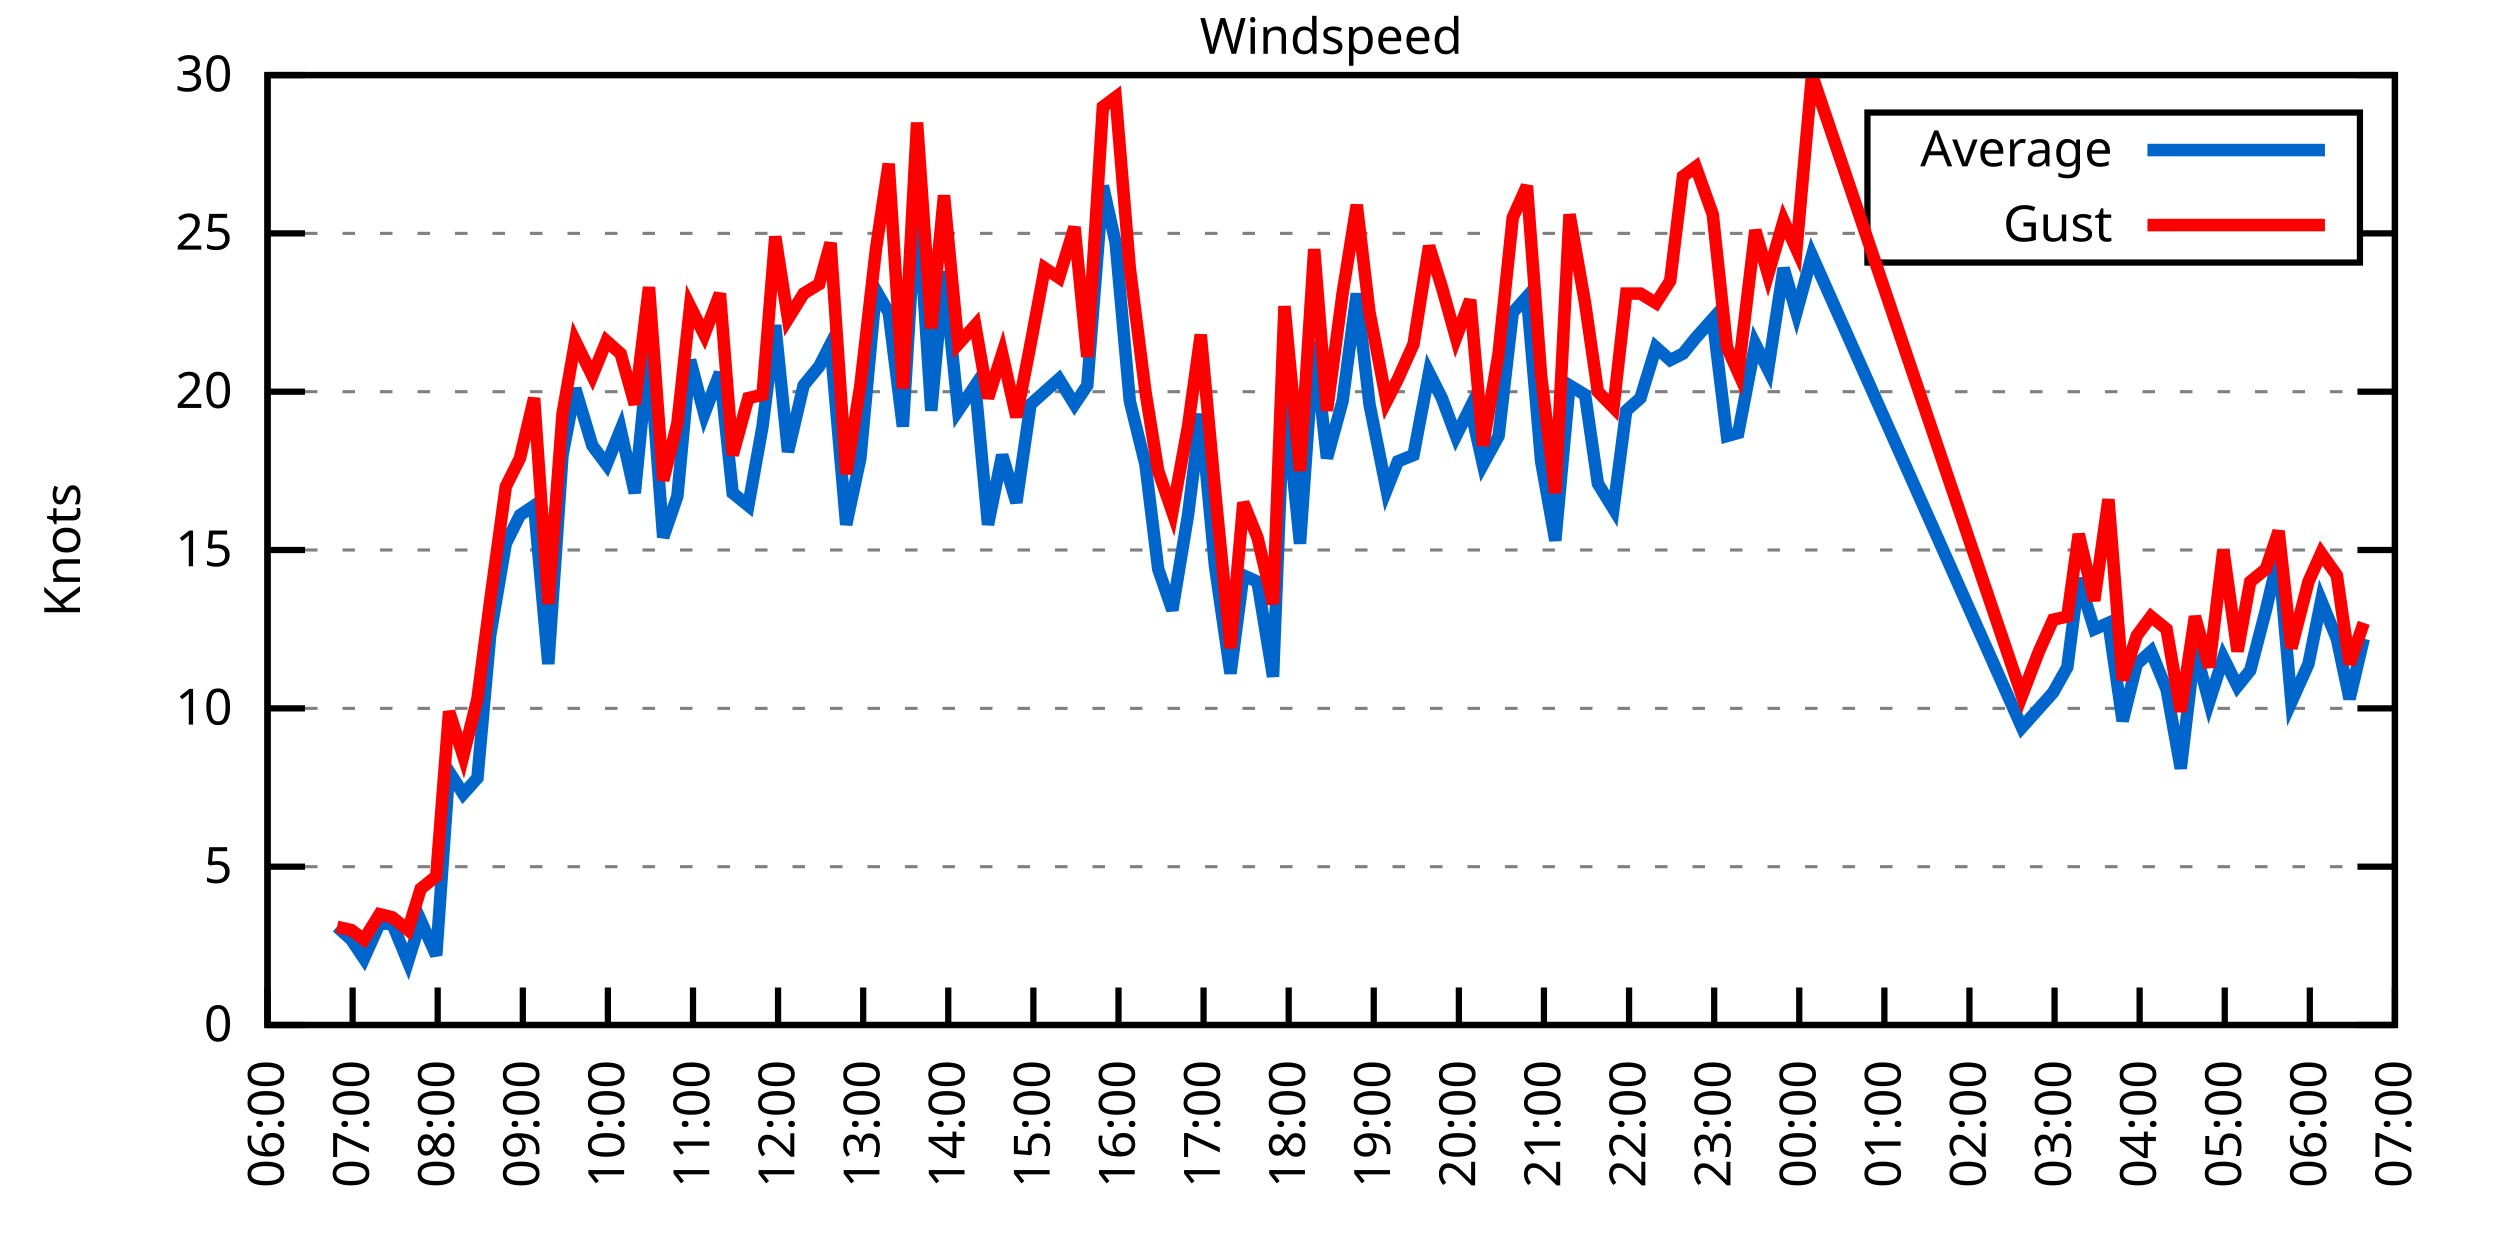
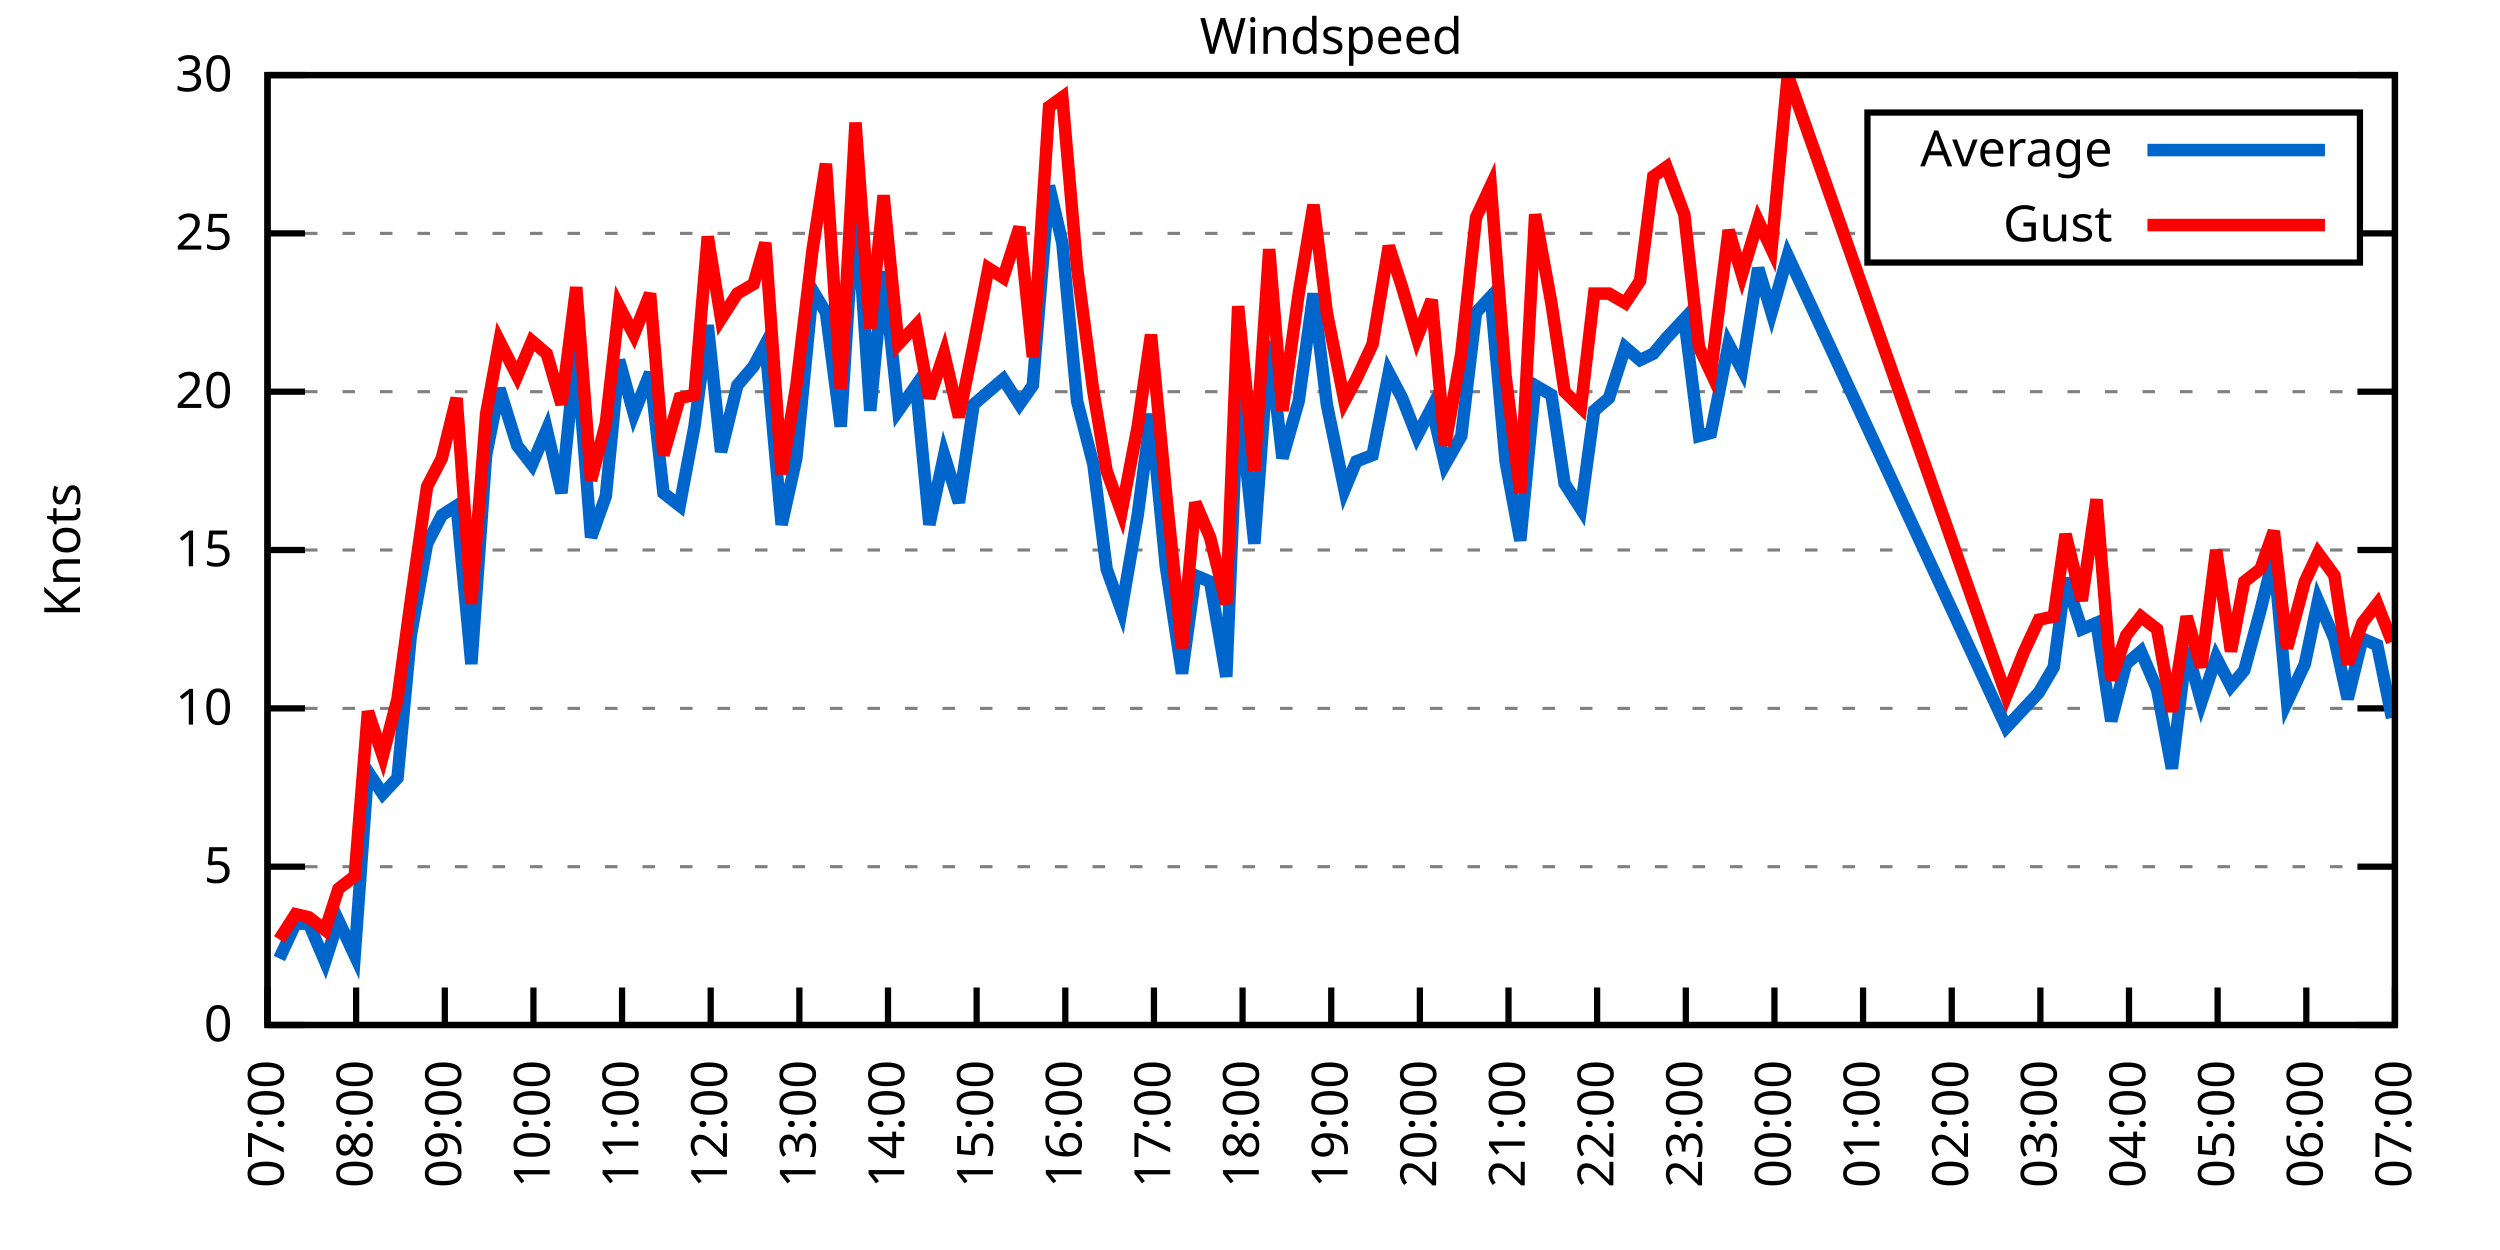
<svg xmlns="http://www.w3.org/2000/svg" xmlns:xlink="http://www.w3.org/1999/xlink" width="400" height="200" viewBox="0 0 400 200">
  <g id="gnuplot_canvas">
    <rect x="0" y="0" width="400" height="200" fill="none" />
    <defs>
      <circle id="gpDot" r="0.5" stroke-width="0.5" stroke="currentColor" />
      <path id="gpPt0" stroke-width="0.333" stroke="currentColor" d="M-1,0 h2 M0,-1 v2" />
      <path id="gpPt1" stroke-width="0.333" stroke="currentColor" d="M-1,-1 L1,1 M1,-1 L-1,1" />
      <path id="gpPt2" stroke-width="0.333" stroke="currentColor" d="M-1,0 L1,0 M0,-1 L0,1 M-1,-1 L1,1 M-1,1 L1,-1" />
      <rect id="gpPt3" stroke-width="0.333" stroke="currentColor" x="-1" y="-1" width="2" height="2" />
      <rect id="gpPt4" stroke-width="0.333" stroke="currentColor" fill="currentColor" x="-1" y="-1" width="2" height="2" />
      <circle id="gpPt5" stroke-width="0.333" stroke="currentColor" cx="0" cy="0" r="1" />
      <use xlink:href="#gpPt5" id="gpPt6" fill="currentColor" stroke="none" />
      <path id="gpPt7" stroke-width="0.333" stroke="currentColor" d="M0,-1.33 L-1.33,0.67 L1.33,0.67 z" />
      <use xlink:href="#gpPt7" id="gpPt8" fill="currentColor" stroke="none" />
      <use xlink:href="#gpPt7" id="gpPt9" stroke="currentColor" transform="rotate(180)" />
      <use xlink:href="#gpPt9" id="gpPt10" fill="currentColor" stroke="none" />
      <use xlink:href="#gpPt3" id="gpPt11" stroke="currentColor" transform="rotate(45)" />
      <use xlink:href="#gpPt11" id="gpPt12" fill="currentColor" stroke="none" />
      <path id="gpPt13" stroke-width="0.333" stroke="currentColor" d="M0,1.330 L1.265,0.411 L0.782,-1.067 L-0.782,-1.076 L-1.265,0.411 z" />
      <use xlink:href="#gpPt13" id="gpPt14" fill="currentColor" stroke="none" />
      <filter id="textbox" filterUnits="objectBoundingBox" x="0" y="0" height="1" width="1">
        <feFlood flood-color="white" flood-opacity="1" result="bgnd" />
        <feComposite in="SourceGraphic" in2="bgnd" operator="atop" />
      </filter>
      <filter id="greybox" filterUnits="objectBoundingBox" x="0" y="0" height="1" width="1">
        <feFlood flood-color="lightgrey" flood-opacity="1" result="grey" />
        <feComposite in="SourceGraphic" in2="grey" operator="atop" />
      </filter>
    </defs>
    <g fill="none" color="white" stroke="currentColor" stroke-width="1.00" stroke-linecap="butt" stroke-linejoin="miter">
</g>
    <g fill="none" color="black" stroke="currentColor" stroke-width="1.00" stroke-linecap="butt" stroke-linejoin="miter">
      <g stroke="none" shape-rendering="crispEdges">
        <polygon fill="rgb(255, 255, 255)" points="42.80,164.00 383.18,164.00 383.18,12.02 42.80,12.02 " />
      </g>
    </g>
    <g fill="none" color="black" stroke="currentColor" stroke-width="1.00" stroke-linecap="butt" stroke-linejoin="miter">
</g>
    <g fill="none" color="black" stroke="black" stroke-width="0.50" stroke-linecap="butt" stroke-linejoin="miter">
</g>
    <g fill="none" color="gray" stroke="currentColor" stroke-width="0.50" stroke-linecap="butt" stroke-linejoin="miter">
      <path stroke="gray" stroke-dasharray="2,4" class="gridline" d="M42.80,164.00 L383.19,164.00  " />
    </g>
    <g fill="none" color="gray" stroke="gray" stroke-width="1.00" stroke-linecap="butt" stroke-linejoin="miter">
</g>
    <g fill="none" color="black" stroke="currentColor" stroke-width="1.00" stroke-linecap="butt" stroke-linejoin="miter">
      <path stroke="black" d="M42.80,164.00 L48.80,164.00 M383.19,164.00 L377.19,164.00  " />
      <g transform="translate(37.20,166.60)" stroke="none" fill="black" font-family="Sans" font-size="8.00" text-anchor="end">
        <text>
          <tspan font-family="Sans"> 0</tspan>
        </text>
      </g>
    </g>
    <g fill="none" color="black" stroke="currentColor" stroke-width="1.00" stroke-linecap="butt" stroke-linejoin="miter">
</g>
    <g fill="none" color="black" stroke="black" stroke-width="0.50" stroke-linecap="butt" stroke-linejoin="miter">
</g>
    <g fill="none" color="gray" stroke="currentColor" stroke-width="0.50" stroke-linecap="butt" stroke-linejoin="miter">
      <path stroke="gray" stroke-dasharray="2,4" class="gridline" d="M42.80,138.67 L383.19,138.67  " />
    </g>
    <g fill="none" color="gray" stroke="gray" stroke-width="1.00" stroke-linecap="butt" stroke-linejoin="miter">
</g>
    <g fill="none" color="black" stroke="currentColor" stroke-width="1.00" stroke-linecap="butt" stroke-linejoin="miter">
      <path stroke="black" d="M42.80,138.67 L48.80,138.67 M383.19,138.67 L377.19,138.67  " />
      <g transform="translate(37.20,141.27)" stroke="none" fill="black" font-family="Sans" font-size="8.00" text-anchor="end">
        <text>
          <tspan font-family="Sans"> 5</tspan>
        </text>
      </g>
    </g>
    <g fill="none" color="black" stroke="currentColor" stroke-width="1.00" stroke-linecap="butt" stroke-linejoin="miter">
</g>
    <g fill="none" color="black" stroke="black" stroke-width="0.50" stroke-linecap="butt" stroke-linejoin="miter">
</g>
    <g fill="none" color="gray" stroke="currentColor" stroke-width="0.50" stroke-linecap="butt" stroke-linejoin="miter">
      <path stroke="gray" stroke-dasharray="2,4" class="gridline" d="M42.80,113.34 L383.19,113.34  " />
    </g>
    <g fill="none" color="gray" stroke="gray" stroke-width="1.00" stroke-linecap="butt" stroke-linejoin="miter">
</g>
    <g fill="none" color="black" stroke="currentColor" stroke-width="1.00" stroke-linecap="butt" stroke-linejoin="miter">
      <path stroke="black" d="M42.80,113.34 L48.80,113.34 M383.19,113.34 L377.19,113.34  " />
      <g transform="translate(37.20,115.94)" stroke="none" fill="black" font-family="Sans" font-size="8.00" text-anchor="end">
        <text>
          <tspan font-family="Sans"> 10</tspan>
        </text>
      </g>
    </g>
    <g fill="none" color="black" stroke="currentColor" stroke-width="1.00" stroke-linecap="butt" stroke-linejoin="miter">
</g>
    <g fill="none" color="black" stroke="black" stroke-width="0.50" stroke-linecap="butt" stroke-linejoin="miter">
</g>
    <g fill="none" color="gray" stroke="currentColor" stroke-width="0.50" stroke-linecap="butt" stroke-linejoin="miter">
      <path stroke="gray" stroke-dasharray="2,4" class="gridline" d="M42.80,88.00 L383.19,88.00  " />
    </g>
    <g fill="none" color="gray" stroke="gray" stroke-width="1.00" stroke-linecap="butt" stroke-linejoin="miter">
</g>
    <g fill="none" color="black" stroke="currentColor" stroke-width="1.00" stroke-linecap="butt" stroke-linejoin="miter">
      <path stroke="black" d="M42.80,88.00 L48.80,88.00 M383.19,88.00 L377.19,88.00  " />
      <g transform="translate(37.20,90.60)" stroke="none" fill="black" font-family="Sans" font-size="8.00" text-anchor="end">
        <text>
          <tspan font-family="Sans"> 15</tspan>
        </text>
      </g>
    </g>
    <g fill="none" color="black" stroke="currentColor" stroke-width="1.00" stroke-linecap="butt" stroke-linejoin="miter">
</g>
    <g fill="none" color="black" stroke="black" stroke-width="0.50" stroke-linecap="butt" stroke-linejoin="miter">
</g>
    <g fill="none" color="gray" stroke="currentColor" stroke-width="0.50" stroke-linecap="butt" stroke-linejoin="miter">
      <path stroke="gray" stroke-dasharray="2,4" class="gridline" d="M42.80,62.67 L383.19,62.67  " />
    </g>
    <g fill="none" color="gray" stroke="gray" stroke-width="1.00" stroke-linecap="butt" stroke-linejoin="miter">
</g>
    <g fill="none" color="black" stroke="currentColor" stroke-width="1.00" stroke-linecap="butt" stroke-linejoin="miter">
      <path stroke="black" d="M42.80,62.67 L48.80,62.67 M383.19,62.67 L377.19,62.67  " />
      <g transform="translate(37.20,65.27)" stroke="none" fill="black" font-family="Sans" font-size="8.00" text-anchor="end">
        <text>
          <tspan font-family="Sans"> 20</tspan>
        </text>
      </g>
    </g>
    <g fill="none" color="black" stroke="currentColor" stroke-width="1.00" stroke-linecap="butt" stroke-linejoin="miter">
</g>
    <g fill="none" color="black" stroke="black" stroke-width="0.50" stroke-linecap="butt" stroke-linejoin="miter">
</g>
    <g fill="none" color="gray" stroke="currentColor" stroke-width="0.50" stroke-linecap="butt" stroke-linejoin="miter">
      <path stroke="gray" stroke-dasharray="2,4" class="gridline" d="M42.80,37.34 L298.79,37.34 M377.59,37.34 L383.19,37.34  " />
    </g>
    <g fill="none" color="gray" stroke="gray" stroke-width="1.00" stroke-linecap="butt" stroke-linejoin="miter">
</g>
    <g fill="none" color="black" stroke="currentColor" stroke-width="1.00" stroke-linecap="butt" stroke-linejoin="miter">
      <path stroke="black" d="M42.80,37.34 L48.80,37.34 M383.19,37.34 L377.19,37.34  " />
      <g transform="translate(37.20,39.94)" stroke="none" fill="black" font-family="Sans" font-size="8.00" text-anchor="end">
        <text>
          <tspan font-family="Sans"> 25</tspan>
        </text>
      </g>
    </g>
    <g fill="none" color="black" stroke="currentColor" stroke-width="1.00" stroke-linecap="butt" stroke-linejoin="miter">
</g>
    <g fill="none" color="black" stroke="black" stroke-width="0.50" stroke-linecap="butt" stroke-linejoin="miter">
</g>
    <g fill="none" color="gray" stroke="currentColor" stroke-width="0.50" stroke-linecap="butt" stroke-linejoin="miter">
      <path stroke="gray" stroke-dasharray="2,4" class="gridline" d="M42.80,12.01 L383.19,12.01  " />
    </g>
    <g fill="none" color="gray" stroke="gray" stroke-width="1.00" stroke-linecap="butt" stroke-linejoin="miter">
</g>
    <g fill="none" color="black" stroke="currentColor" stroke-width="1.00" stroke-linecap="butt" stroke-linejoin="miter">
      <path stroke="black" d="M42.80,12.01 L48.80,12.01 M383.19,12.01 L377.19,12.01  " />
      <g transform="translate(37.20,14.61)" stroke="none" fill="black" font-family="Sans" font-size="8.00" text-anchor="end">
        <text>
          <tspan font-family="Sans"> 30</tspan>
        </text>
      </g>
    </g>
    <g fill="none" color="black" stroke="currentColor" stroke-width="1.00" stroke-linecap="butt" stroke-linejoin="miter">
      <path stroke="black" d="M42.80,164.00 L42.80,158.00  " />
      <g transform="translate(45.40,169.60) rotate(270.00)" stroke="none" fill="black" font-family="Sans" font-size="8.00" text-anchor="end">
        <text>
-           <tspan font-family="Sans">06:00</tspan>
-         </text>
-       </g>
-     </g>
-     <g fill="none" color="black" stroke="currentColor" stroke-width="1.00" stroke-linecap="butt" stroke-linejoin="miter">
-       <path stroke="black" d="M56.42,164.00 L56.42,158.00  " />
-       <g transform="translate(59.02,169.60) rotate(270.00)" stroke="none" fill="black" font-family="Sans" font-size="8.00" text-anchor="end">
-         <text>
          <tspan font-family="Sans">07:00</tspan>
        </text>
      </g>
    </g>
    <g fill="none" color="black" stroke="currentColor" stroke-width="1.00" stroke-linecap="butt" stroke-linejoin="miter">
-       <path stroke="black" d="M70.03,164.00 L70.03,158.00  " />
-       <g transform="translate(72.63,169.60) rotate(270.00)" stroke="none" fill="black" font-family="Sans" font-size="8.00" text-anchor="end">
+       <path stroke="black" d="M56.98,164.00 L56.98,158.00  " />
+       <g transform="translate(59.58,169.60) rotate(270.00)" stroke="none" fill="black" font-family="Sans" font-size="8.00" text-anchor="end">
        <text>
          <tspan font-family="Sans">08:00</tspan>
        </text>
      </g>
    </g>
    <g fill="none" color="black" stroke="currentColor" stroke-width="1.00" stroke-linecap="butt" stroke-linejoin="miter">
-       <path stroke="black" d="M83.65,164.00 L83.65,158.00  " />
-       <g transform="translate(86.25,169.60) rotate(270.00)" stroke="none" fill="black" font-family="Sans" font-size="8.00" text-anchor="end">
+       <path stroke="black" d="M71.17,164.00 L71.17,158.00  " />
+       <g transform="translate(73.77,169.60) rotate(270.00)" stroke="none" fill="black" font-family="Sans" font-size="8.00" text-anchor="end">
        <text>
          <tspan font-family="Sans">09:00</tspan>
        </text>
      </g>
    </g>
    <g fill="none" color="black" stroke="currentColor" stroke-width="1.00" stroke-linecap="butt" stroke-linejoin="miter">
-       <path stroke="black" d="M97.26,164.00 L97.26,158.00  " />
-       <g transform="translate(99.86,169.60) rotate(270.00)" stroke="none" fill="black" font-family="Sans" font-size="8.00" text-anchor="end">
+       <path stroke="black" d="M85.35,164.00 L85.35,158.00  " />
+       <g transform="translate(87.95,169.60) rotate(270.00)" stroke="none" fill="black" font-family="Sans" font-size="8.00" text-anchor="end">
        <text>
          <tspan font-family="Sans">10:00</tspan>
        </text>
      </g>
    </g>
    <g fill="none" color="black" stroke="currentColor" stroke-width="1.00" stroke-linecap="butt" stroke-linejoin="miter">
-       <path stroke="black" d="M110.88,164.00 L110.88,158.00  " />
-       <g transform="translate(113.48,169.60) rotate(270.00)" stroke="none" fill="black" font-family="Sans" font-size="8.00" text-anchor="end">
+       <path stroke="black" d="M99.53,164.00 L99.53,158.00  " />
+       <g transform="translate(102.13,169.60) rotate(270.00)" stroke="none" fill="black" font-family="Sans" font-size="8.00" text-anchor="end">
        <text>
          <tspan font-family="Sans">11:00</tspan>
        </text>
      </g>
    </g>
    <g fill="none" color="black" stroke="currentColor" stroke-width="1.00" stroke-linecap="butt" stroke-linejoin="miter">
-       <path stroke="black" d="M124.49,164.00 L124.49,158.00  " />
-       <g transform="translate(127.09,169.60) rotate(270.00)" stroke="none" fill="black" font-family="Sans" font-size="8.00" text-anchor="end">
+       <path stroke="black" d="M113.71,164.00 L113.71,158.00  " />
+       <g transform="translate(116.31,169.60) rotate(270.00)" stroke="none" fill="black" font-family="Sans" font-size="8.00" text-anchor="end">
        <text>
          <tspan font-family="Sans">12:00</tspan>
        </text>
      </g>
    </g>
    <g fill="none" color="black" stroke="currentColor" stroke-width="1.00" stroke-linecap="butt" stroke-linejoin="miter">
-       <path stroke="black" d="M138.11,164.00 L138.11,158.00  " />
-       <g transform="translate(140.71,169.60) rotate(270.00)" stroke="none" fill="black" font-family="Sans" font-size="8.00" text-anchor="end">
+       <path stroke="black" d="M127.90,164.00 L127.90,158.00  " />
+       <g transform="translate(130.50,169.60) rotate(270.00)" stroke="none" fill="black" font-family="Sans" font-size="8.00" text-anchor="end">
        <text>
          <tspan font-family="Sans">13:00</tspan>
        </text>
      </g>
    </g>
    <g fill="none" color="black" stroke="currentColor" stroke-width="1.00" stroke-linecap="butt" stroke-linejoin="miter">
-       <path stroke="black" d="M151.72,164.00 L151.72,158.00  " />
-       <g transform="translate(154.32,169.60) rotate(270.00)" stroke="none" fill="black" font-family="Sans" font-size="8.00" text-anchor="end">
+       <path stroke="black" d="M142.08,164.00 L142.08,158.00  " />
+       <g transform="translate(144.68,169.60) rotate(270.00)" stroke="none" fill="black" font-family="Sans" font-size="8.00" text-anchor="end">
        <text>
          <tspan font-family="Sans">14:00</tspan>
        </text>
      </g>
    </g>
    <g fill="none" color="black" stroke="currentColor" stroke-width="1.00" stroke-linecap="butt" stroke-linejoin="miter">
-       <path stroke="black" d="M165.34,164.00 L165.34,158.00  " />
-       <g transform="translate(167.94,169.60) rotate(270.00)" stroke="none" fill="black" font-family="Sans" font-size="8.00" text-anchor="end">
+       <path stroke="black" d="M156.26,164.00 L156.26,158.00  " />
+       <g transform="translate(158.86,169.60) rotate(270.00)" stroke="none" fill="black" font-family="Sans" font-size="8.00" text-anchor="end">
        <text>
          <tspan font-family="Sans">15:00</tspan>
        </text>
      </g>
    </g>
    <g fill="none" color="black" stroke="currentColor" stroke-width="1.00" stroke-linecap="butt" stroke-linejoin="miter">
-       <path stroke="black" d="M178.96,164.00 L178.96,158.00  " />
-       <g transform="translate(181.56,169.60) rotate(270.00)" stroke="none" fill="black" font-family="Sans" font-size="8.00" text-anchor="end">
+       <path stroke="black" d="M170.45,164.00 L170.45,158.00  " />
+       <g transform="translate(173.05,169.60) rotate(270.00)" stroke="none" fill="black" font-family="Sans" font-size="8.00" text-anchor="end">
        <text>
          <tspan font-family="Sans">16:00</tspan>
        </text>
      </g>
    </g>
    <g fill="none" color="black" stroke="currentColor" stroke-width="1.00" stroke-linecap="butt" stroke-linejoin="miter">
-       <path stroke="black" d="M192.57,164.00 L192.57,158.00  " />
-       <g transform="translate(195.17,169.60) rotate(270.00)" stroke="none" fill="black" font-family="Sans" font-size="8.00" text-anchor="end">
+       <path stroke="black" d="M184.63,164.00 L184.63,158.00  " />
+       <g transform="translate(187.23,169.60) rotate(270.00)" stroke="none" fill="black" font-family="Sans" font-size="8.00" text-anchor="end">
        <text>
          <tspan font-family="Sans">17:00</tspan>
        </text>
      </g>
    </g>
    <g fill="none" color="black" stroke="currentColor" stroke-width="1.00" stroke-linecap="butt" stroke-linejoin="miter">
-       <path stroke="black" d="M206.19,164.00 L206.19,158.00  " />
-       <g transform="translate(208.79,169.60) rotate(270.00)" stroke="none" fill="black" font-family="Sans" font-size="8.00" text-anchor="end">
+       <path stroke="black" d="M198.81,164.00 L198.81,158.00  " />
+       <g transform="translate(201.41,169.60) rotate(270.00)" stroke="none" fill="black" font-family="Sans" font-size="8.00" text-anchor="end">
        <text>
          <tspan font-family="Sans">18:00</tspan>
        </text>
      </g>
    </g>
    <g fill="none" color="black" stroke="currentColor" stroke-width="1.00" stroke-linecap="butt" stroke-linejoin="miter">
-       <path stroke="black" d="M219.80,164.00 L219.80,158.00  " />
-       <g transform="translate(222.40,169.60) rotate(270.00)" stroke="none" fill="black" font-family="Sans" font-size="8.00" text-anchor="end">
+       <path stroke="black" d="M213.00,164.00 L213.00,158.00  " />
+       <g transform="translate(215.60,169.60) rotate(270.00)" stroke="none" fill="black" font-family="Sans" font-size="8.00" text-anchor="end">
        <text>
          <tspan font-family="Sans">19:00</tspan>
        </text>
      </g>
    </g>
    <g fill="none" color="black" stroke="currentColor" stroke-width="1.00" stroke-linecap="butt" stroke-linejoin="miter">
-       <path stroke="black" d="M233.42,164.00 L233.42,158.00  " />
-       <g transform="translate(236.02,169.60) rotate(270.00)" stroke="none" fill="black" font-family="Sans" font-size="8.00" text-anchor="end">
+       <path stroke="black" d="M227.18,164.00 L227.18,158.00  " />
+       <g transform="translate(229.78,169.60) rotate(270.00)" stroke="none" fill="black" font-family="Sans" font-size="8.00" text-anchor="end">
        <text>
          <tspan font-family="Sans">20:00</tspan>
        </text>
      </g>
    </g>
    <g fill="none" color="black" stroke="currentColor" stroke-width="1.00" stroke-linecap="butt" stroke-linejoin="miter">
-       <path stroke="black" d="M247.03,164.00 L247.03,158.00  " />
-       <g transform="translate(249.63,169.60) rotate(270.00)" stroke="none" fill="black" font-family="Sans" font-size="8.00" text-anchor="end">
+       <path stroke="black" d="M241.36,164.00 L241.36,158.00  " />
+       <g transform="translate(243.96,169.60) rotate(270.00)" stroke="none" fill="black" font-family="Sans" font-size="8.00" text-anchor="end">
        <text>
          <tspan font-family="Sans">21:00</tspan>
        </text>
      </g>
    </g>
    <g fill="none" color="black" stroke="currentColor" stroke-width="1.00" stroke-linecap="butt" stroke-linejoin="miter">
-       <path stroke="black" d="M260.65,164.00 L260.65,158.00  " />
-       <g transform="translate(263.25,169.60) rotate(270.00)" stroke="none" fill="black" font-family="Sans" font-size="8.00" text-anchor="end">
+       <path stroke="black" d="M255.54,164.00 L255.54,158.00  " />
+       <g transform="translate(258.14,169.60) rotate(270.00)" stroke="none" fill="black" font-family="Sans" font-size="8.00" text-anchor="end">
        <text>
          <tspan font-family="Sans">22:00</tspan>
        </text>
      </g>
    </g>
    <g fill="none" color="black" stroke="currentColor" stroke-width="1.00" stroke-linecap="butt" stroke-linejoin="miter">
-       <path stroke="black" d="M274.27,164.00 L274.27,158.00  " />
-       <g transform="translate(276.87,169.60) rotate(270.00)" stroke="none" fill="black" font-family="Sans" font-size="8.00" text-anchor="end">
+       <path stroke="black" d="M269.73,164.00 L269.73,158.00  " />
+       <g transform="translate(272.33,169.60) rotate(270.00)" stroke="none" fill="black" font-family="Sans" font-size="8.00" text-anchor="end">
        <text>
          <tspan font-family="Sans">23:00</tspan>
        </text>
      </g>
    </g>
    <g fill="none" color="black" stroke="currentColor" stroke-width="1.00" stroke-linecap="butt" stroke-linejoin="miter">
-       <path stroke="black" d="M287.88,164.00 L287.88,158.00  " />
-       <g transform="translate(290.48,169.60) rotate(270.00)" stroke="none" fill="black" font-family="Sans" font-size="8.00" text-anchor="end">
+       <path stroke="black" d="M283.91,164.00 L283.91,158.00  " />
+       <g transform="translate(286.51,169.60) rotate(270.00)" stroke="none" fill="black" font-family="Sans" font-size="8.00" text-anchor="end">
        <text>
          <tspan font-family="Sans">00:00</tspan>
        </text>
      </g>
    </g>
    <g fill="none" color="black" stroke="currentColor" stroke-width="1.00" stroke-linecap="butt" stroke-linejoin="miter">
-       <path stroke="black" d="M301.50,164.00 L301.50,158.00  " />
-       <g transform="translate(304.10,169.60) rotate(270.00)" stroke="none" fill="black" font-family="Sans" font-size="8.00" text-anchor="end">
+       <path stroke="black" d="M298.09,164.00 L298.09,158.00  " />
+       <g transform="translate(300.69,169.60) rotate(270.00)" stroke="none" fill="black" font-family="Sans" font-size="8.00" text-anchor="end">
        <text>
          <tspan font-family="Sans">01:00</tspan>
        </text>
      </g>
    </g>
    <g fill="none" color="black" stroke="currentColor" stroke-width="1.00" stroke-linecap="butt" stroke-linejoin="miter">
-       <path stroke="black" d="M315.11,164.00 L315.11,158.00  " />
-       <g transform="translate(317.71,169.60) rotate(270.00)" stroke="none" fill="black" font-family="Sans" font-size="8.00" text-anchor="end">
+       <path stroke="black" d="M312.28,164.00 L312.28,158.00  " />
+       <g transform="translate(314.88,169.60) rotate(270.00)" stroke="none" fill="black" font-family="Sans" font-size="8.00" text-anchor="end">
        <text>
          <tspan font-family="Sans">02:00</tspan>
        </text>
      </g>
    </g>
    <g fill="none" color="black" stroke="currentColor" stroke-width="1.00" stroke-linecap="butt" stroke-linejoin="miter">
-       <path stroke="black" d="M328.73,164.00 L328.73,158.00  " />
-       <g transform="translate(331.33,169.60) rotate(270.00)" stroke="none" fill="black" font-family="Sans" font-size="8.00" text-anchor="end">
+       <path stroke="black" d="M326.46,164.00 L326.46,158.00  " />
+       <g transform="translate(329.06,169.60) rotate(270.00)" stroke="none" fill="black" font-family="Sans" font-size="8.00" text-anchor="end">
        <text>
          <tspan font-family="Sans">03:00</tspan>
        </text>
      </g>
    </g>
    <g fill="none" color="black" stroke="currentColor" stroke-width="1.00" stroke-linecap="butt" stroke-linejoin="miter">
-       <path stroke="black" d="M342.34,164.00 L342.34,158.00  " />
-       <g transform="translate(344.94,169.60) rotate(270.00)" stroke="none" fill="black" font-family="Sans" font-size="8.00" text-anchor="end">
+       <path stroke="black" d="M340.64,164.00 L340.64,158.00  " />
+       <g transform="translate(343.24,169.60) rotate(270.00)" stroke="none" fill="black" font-family="Sans" font-size="8.00" text-anchor="end">
        <text>
          <tspan font-family="Sans">04:00</tspan>
        </text>
      </g>
    </g>
    <g fill="none" color="black" stroke="currentColor" stroke-width="1.00" stroke-linecap="butt" stroke-linejoin="miter">
-       <path stroke="black" d="M355.96,164.00 L355.96,158.00  " />
-       <g transform="translate(358.56,169.60) rotate(270.00)" stroke="none" fill="black" font-family="Sans" font-size="8.00" text-anchor="end">
+       <path stroke="black" d="M354.82,164.00 L354.82,158.00  " />
+       <g transform="translate(357.42,169.60) rotate(270.00)" stroke="none" fill="black" font-family="Sans" font-size="8.00" text-anchor="end">
        <text>
          <tspan font-family="Sans">05:00</tspan>
        </text>
      </g>
    </g>
    <g fill="none" color="black" stroke="currentColor" stroke-width="1.00" stroke-linecap="butt" stroke-linejoin="miter">
-       <path stroke="black" d="M369.57,164.00 L369.57,158.00  " />
-       <g transform="translate(372.17,169.60) rotate(270.00)" stroke="none" fill="black" font-family="Sans" font-size="8.00" text-anchor="end">
+       <path stroke="black" d="M369.01,164.00 L369.01,158.00  " />
+       <g transform="translate(371.61,169.60) rotate(270.00)" stroke="none" fill="black" font-family="Sans" font-size="8.00" text-anchor="end">
        <text>
          <tspan font-family="Sans">06:00</tspan>
        </text>
      </g>
    </g>
    <g fill="none" color="black" stroke="currentColor" stroke-width="1.00" stroke-linecap="butt" stroke-linejoin="miter">
      <path stroke="black" d="M383.19,164.00 L383.19,158.00  " />
      <g transform="translate(385.79,169.60) rotate(270.00)" stroke="none" fill="black" font-family="Sans" font-size="8.00" text-anchor="end">
        <text>
          <tspan font-family="Sans">07:00</tspan>
        </text>
      </g>
    </g>
    <g fill="none" color="black" stroke="currentColor" stroke-width="1.00" stroke-linecap="butt" stroke-linejoin="miter">
</g>
    <g fill="none" color="black" stroke="currentColor" stroke-width="1.00" stroke-linecap="butt" stroke-linejoin="miter">
      <path stroke="black" d="M42.80,12.01 L42.80,164.00 L383.19,164.00 L383.19,12.01 L42.80,12.01 Z  " />
    </g>
    <g fill="none" color="black" stroke="currentColor" stroke-width="1.00" stroke-linecap="butt" stroke-linejoin="miter">
</g>
    <g fill="none" color="black" stroke="currentColor" stroke-width="1.00" stroke-linecap="butt" stroke-linejoin="miter">
      <path stroke="black" d="M298.79,42.01 L298.79,18.01 L377.59,18.01 L377.59,42.01 L298.79,42.01 Z  " />
    </g>
    <g id="Windspeed_plot_1">
      <g fill="none" color="white" stroke="black" stroke-width="2.00" stroke-linecap="butt" stroke-linejoin="miter">
</g>
      <g fill="none" color="black" stroke="currentColor" stroke-width="2.00" stroke-linecap="butt" stroke-linejoin="miter">
        <g transform="translate(337.99,26.61)" stroke="none" fill="black" font-family="Sans" font-size="8.00" text-anchor="end">
          <text>
            <tspan font-family="Sans">Average</tspan>
          </text>
        </g>
      </g>
      <g fill="none" color="black" stroke="currentColor" stroke-width="2.00" stroke-linecap="butt" stroke-linejoin="miter">
-         <path stroke="rgb(  0, 102, 204)" d="M343.59,24.01 L371.99,24.01 M53.92,148.29 L56.19,150.32 L58.23,153.36 L60.73,147.79 L62.77,147.79 L65.27,153.87   L67.31,147.28 L69.80,152.85 L71.85,123.47 L74.12,127.02 L76.39,124.48 L78.43,101.68 L80.92,86.99 L83.19,82.43   L85.46,80.91 L87.73,106.24 L90.00,72.81 L92.04,62.17 L94.77,71.29 L97.04,74.33 L99.30,68.75 L101.57,78.89   L103.84,55.58 L106.11,85.98 L108.38,79.39 L110.42,57.61 L112.69,66.22 L115.19,59.63 L117.23,78.89 L119.73,80.91   L122.00,68.25 L124.04,52.03 L126.08,72.30 L128.58,61.66 L131.07,58.62 L132.89,55.07 L135.39,83.95 L137.66,73.31   L140.15,46.46 L142.19,50.01 L144.46,68.25 L146.73,30.76 L149.00,65.71 L151.04,43.42 L153.31,65.71 L156.04,61.66   L158.08,83.95 L160.35,72.81 L162.62,80.41 L164.89,64.70 L167.16,62.67 L169.43,60.65 L171.92,64.70 L173.96,61.66   L176.46,29.74 L178.50,38.86 L180.77,64.19 L183.27,74.33 L185.31,91.04 L187.58,97.63 L190.08,82.43 L192.12,66.22   L194.39,90.54 L196.88,107.76 L198.93,92.06 L201.19,93.07 L203.69,108.27 L205.51,62.17 L208.00,86.99 L210.27,54.57   L212.31,73.31 L214.81,64.19 L217.08,46.97 L219.12,64.70 L221.85,78.38 L223.66,73.82 L226.16,72.81 L228.65,59.63   L230.70,63.69 L232.96,69.77 L235.23,65.21 L237.28,74.33 L239.77,69.77 L242.04,50.01 L244.31,47.47 L246.58,73.82   L248.85,86.49 L251.12,61.66 L253.61,63.18 L255.66,77.37 L258.15,81.42 L260.20,65.71 L262.47,63.69 L264.96,55.58   L267.23,57.61 L269.27,56.59 L271.32,54.06 L274.04,51.02 L276.31,69.77 L278.12,69.26 L280.85,55.07 L282.89,59.13   L285.38,42.91 L287.43,50.01 L289.92,40.89 L323.51,116.38 L326.23,113.34 L328.50,110.80 L330.77,106.75 L332.59,92.56   L335.08,100.67 L337.35,99.66 L339.62,115.36 L341.89,106.24 L344.16,104.22 L346.65,110.30 L348.92,122.96 L351.19,103.71   L353.46,112.32 L355.73,105.23 L358.00,109.79 L360.04,107.26 L362.54,97.63 L364.58,89.02 L366.62,112.32 L369.35,106.24   L371.39,96.11 L373.89,102.19 L375.93,111.82 L378.20,102.19  " />
+         <path stroke="rgb(  0, 102, 204)" d="M343.59,24.01 L371.99,24.01 M44.69,153.36 L47.29,147.79 L49.42,147.79 L52.02,153.87 L54.15,147.28 L56.75,152.85   L58.87,123.47 L61.24,127.02 L63.60,124.48 L65.73,101.68 L68.33,86.99 L70.69,82.43 L73.06,80.91 L75.42,106.24   L77.78,72.81 L79.91,62.17 L82.75,71.29 L85.11,74.33 L87.48,68.75 L89.84,78.89 L92.20,55.58 L94.57,85.98   L96.93,79.39 L99.06,57.61 L101.42,66.22 L104.02,59.63 L106.15,78.89 L108.75,80.91 L111.11,68.25 L113.24,52.03   L115.37,72.30 L117.97,61.66 L120.57,58.62 L122.46,55.07 L125.06,83.95 L127.42,73.31 L130.02,46.46 L132.15,50.01   L134.52,68.25 L136.88,30.76 L139.24,65.71 L141.37,43.42 L143.74,65.71 L146.57,61.66 L148.70,83.95 L151.06,72.81   L153.43,80.41 L155.79,64.70 L158.15,62.67 L160.52,60.65 L163.12,64.70 L165.25,61.66 L167.85,29.74 L169.97,38.86   L172.34,64.19 L174.94,74.33 L177.06,91.04 L179.43,97.63 L182.03,82.43 L184.16,66.22 L186.52,90.54 L189.12,107.76   L191.25,92.06 L193.61,93.07 L196.21,108.27 L198.10,62.17 L200.70,86.99 L203.07,54.57 L205.19,73.31 L207.79,64.19   L210.16,46.97 L212.29,64.70 L215.12,78.38 L217.01,73.82 L219.61,72.81 L222.21,59.63 L224.34,63.69 L226.71,69.77   L229.07,65.21 L231.20,74.33 L233.80,69.77 L236.16,50.01 L238.52,47.47 L240.89,73.82 L243.25,86.49 L245.62,61.66   L248.22,63.18 L250.34,77.37 L252.94,81.42 L255.07,65.71 L257.43,63.69 L260.04,55.58 L262.40,57.61 L264.53,56.59   L266.65,54.06 L269.49,51.02 L271.85,69.77 L273.75,69.26 L276.58,55.07 L278.71,59.13 L281.31,42.91 L283.44,50.01   L286.04,40.89 L321.02,116.38 L323.86,113.34 L326.22,110.80 L328.59,106.75 L330.48,92.56 L333.08,100.67 L335.44,99.66   L337.80,115.36 L340.17,106.24 L342.53,104.22 L345.13,110.30 L347.50,122.96 L349.86,103.71 L352.22,112.32 L354.59,105.23   L356.95,109.79 L359.08,107.26 L361.68,97.63 L363.81,89.02 L365.93,112.32 L368.77,106.24 L370.90,96.11 L373.50,102.19   L375.63,111.82 L377.99,102.19 L380.35,103.20 L382.72,114.86  " />
      </g>
    </g>
    <g id="Windspeed_plot_2">
      <g fill="none" color="black" stroke="currentColor" stroke-width="2.00" stroke-linecap="butt" stroke-linejoin="miter">
        <g transform="translate(337.99,38.61)" stroke="none" fill="black" font-family="Sans" font-size="8.00" text-anchor="end">
          <text>
            <tspan font-family="Sans">Gust</tspan>
          </text>
        </g>
      </g>
      <g fill="none" color="black" stroke="currentColor" stroke-width="2.00" stroke-linecap="butt" stroke-linejoin="miter">
-         <path stroke="rgb(255,   0,   0)" d="M343.59,36.01 L371.99,36.01 M53.92,148.29 L56.19,148.80 L58.23,150.32 L60.73,146.27 L62.77,146.77 L65.27,148.80   L67.31,142.21 L69.80,140.19 L71.85,113.84 L74.12,120.94 L76.39,111.82 L78.43,96.11 L80.92,77.87 L83.19,73.31   L85.46,63.69 L87.73,96.62 L90.00,66.22 L92.04,54.57 L94.77,60.14 L97.04,54.57 L99.30,56.59 L101.57,64.70   L103.84,45.95 L106.11,76.86 L108.38,67.74 L110.42,48.99 L112.69,53.55 L115.19,46.97 L117.23,72.81 L119.73,63.69   L122.00,63.18 L124.04,37.85 L126.08,51.02 L128.58,46.97 L131.07,45.45 L132.89,38.86 L135.39,75.85 L137.66,61.66   L140.15,39.87 L142.19,26.20 L144.46,62.17 L146.73,19.61 L149.00,52.54 L151.04,31.26 L153.31,55.07 L156.04,52.03   L158.08,63.69 L160.35,56.59 L162.62,66.73 L164.89,55.07 L167.16,42.91 L169.43,44.43 L171.92,36.33 L173.96,57.10   L176.46,17.08 L178.50,15.56 L180.77,42.91 L183.27,62.67 L185.31,75.34 L187.58,81.93 L190.08,68.25 L192.12,53.55   L194.39,78.38 L196.88,103.71 L198.93,80.41 L201.19,85.98 L203.69,96.62 L205.51,48.99 L208.00,75.34 L210.27,39.87   L212.31,65.71 L214.81,46.97 L217.08,32.78 L219.12,50.01 L221.85,64.19 L223.66,60.65 L226.16,55.07 L228.65,39.37   L230.70,45.95 L232.96,54.06 L235.23,47.98 L237.28,71.29 L239.77,56.59 L242.04,34.81 L244.31,29.74 L246.58,60.14   L248.85,78.89 L251.12,34.30 L253.61,48.49 L255.66,62.67 L258.15,65.21 L260.20,46.97 L262.47,46.97 L264.96,48.49   L267.23,44.94 L269.27,28.22 L271.32,26.70 L274.04,34.30 L276.31,55.58 L278.12,59.63 L280.85,36.84 L282.89,43.93   L285.38,35.32 L287.43,39.87 L289.92,12.01 L323.51,111.31 L326.23,104.22 L328.50,99.15 L330.77,98.64 L332.59,85.47   L335.08,96.11 L337.35,79.90 L339.62,108.78 L341.89,101.68 L344.16,98.64 L346.65,100.67 L348.92,113.84 L351.19,98.64   L353.46,106.75 L355.73,88.00 L358.00,104.22 L360.04,93.07 L362.54,91.04 L364.58,84.97 L366.62,103.71 L369.35,93.07   L371.39,88.51 L373.89,92.06 L375.93,106.24 L378.20,99.66  " />
+         <path stroke="rgb(255,   0,   0)" d="M343.59,36.01 L371.99,36.01 M44.69,150.32 L47.29,146.27 L49.42,146.77 L52.02,148.80 L54.15,142.21 L56.75,140.19   L58.87,113.84 L61.24,120.94 L63.60,111.82 L65.73,96.11 L68.33,77.87 L70.69,73.31 L73.06,63.69 L75.42,96.62   L77.78,66.22 L79.91,54.57 L82.75,60.14 L85.11,54.57 L87.48,56.59 L89.84,64.70 L92.20,45.95 L94.57,76.86   L96.93,67.74 L99.06,48.99 L101.42,53.55 L104.02,46.97 L106.15,72.81 L108.75,63.69 L111.11,63.18 L113.24,37.85   L115.37,51.02 L117.97,46.97 L120.57,45.45 L122.46,38.86 L125.06,75.85 L127.42,61.66 L130.02,39.87 L132.15,26.20   L134.52,62.17 L136.88,19.61 L139.24,52.54 L141.37,31.26 L143.74,55.07 L146.57,52.03 L148.70,63.69 L151.06,56.59   L153.43,66.73 L155.79,55.07 L158.15,42.91 L160.52,44.43 L163.12,36.33 L165.25,57.10 L167.85,17.08 L169.97,15.56   L172.34,42.91 L174.94,62.67 L177.06,75.34 L179.43,81.93 L182.03,68.25 L184.16,53.55 L186.52,78.38 L189.12,103.71   L191.25,80.41 L193.61,85.98 L196.21,96.62 L198.10,48.99 L200.70,75.34 L203.07,39.87 L205.19,65.71 L207.79,46.97   L210.16,32.78 L212.29,50.01 L215.12,64.19 L217.01,60.65 L219.61,55.07 L222.21,39.37 L224.34,45.95 L226.71,54.06   L229.07,47.98 L231.20,71.29 L233.80,56.59 L236.16,34.81 L238.52,29.74 L240.89,60.14 L243.25,78.89 L245.62,34.30   L248.22,48.49 L250.34,62.67 L252.94,65.21 L255.07,46.97 L257.43,46.97 L260.04,48.49 L262.40,44.94 L264.53,28.22   L266.65,26.70 L269.49,34.30 L271.85,55.58 L273.75,59.63 L276.58,36.84 L278.71,43.93 L281.31,35.32 L283.44,39.87   L286.04,12.01 L321.02,111.31 L323.86,104.22 L326.22,99.15 L328.59,98.64 L330.48,85.47 L333.08,96.11 L335.44,79.90   L337.80,108.78 L340.17,101.68 L342.53,98.64 L345.13,100.67 L347.50,113.84 L349.86,98.64 L352.22,106.75 L354.59,88.00   L356.95,104.22 L359.08,93.07 L361.68,91.04 L363.81,84.97 L365.93,103.71 L368.77,93.07 L370.90,88.51 L373.50,92.06   L375.63,106.24 L377.99,99.66 L380.35,96.62 L382.72,102.70  " />
      </g>
    </g>
    <g fill="none" color="black" stroke="currentColor" stroke-width="2.00" stroke-linecap="butt" stroke-linejoin="miter">
</g>
    <g fill="none" color="black" stroke="black" stroke-width="1.00" stroke-linecap="butt" stroke-linejoin="miter">
</g>
    <g fill="none" color="black" stroke="currentColor" stroke-width="1.00" stroke-linecap="butt" stroke-linejoin="miter">
      <path stroke="black" d="M42.80,12.01 L42.80,164.00 L383.19,164.00 L383.19,12.01 L42.80,12.01 Z  " />
      <g transform="translate(12.80,88.01) rotate(270.00)" stroke="none" fill="black" font-family="Sans" font-size="8.00" text-anchor="middle">
        <text>
          <tspan font-family="Sans">Knots</tspan>
        </text>
      </g>
    </g>
    <g fill="none" color="black" stroke="currentColor" stroke-width="1.00" stroke-linecap="butt" stroke-linejoin="miter">
</g>
    <g fill="none" color="black" stroke="currentColor" stroke-width="1.00" stroke-linecap="butt" stroke-linejoin="miter">
      <g transform="translate(212.99,8.61)" stroke="none" fill="black" font-family="Sans" font-size="8.00" text-anchor="middle">
        <text>
          <tspan font-family="Sans">Windspeed</tspan>
        </text>
      </g>
    </g>
    <g fill="none" color="black" stroke="currentColor" stroke-width="1.00" stroke-linecap="butt" stroke-linejoin="miter">
</g>
  </g>
</svg>
